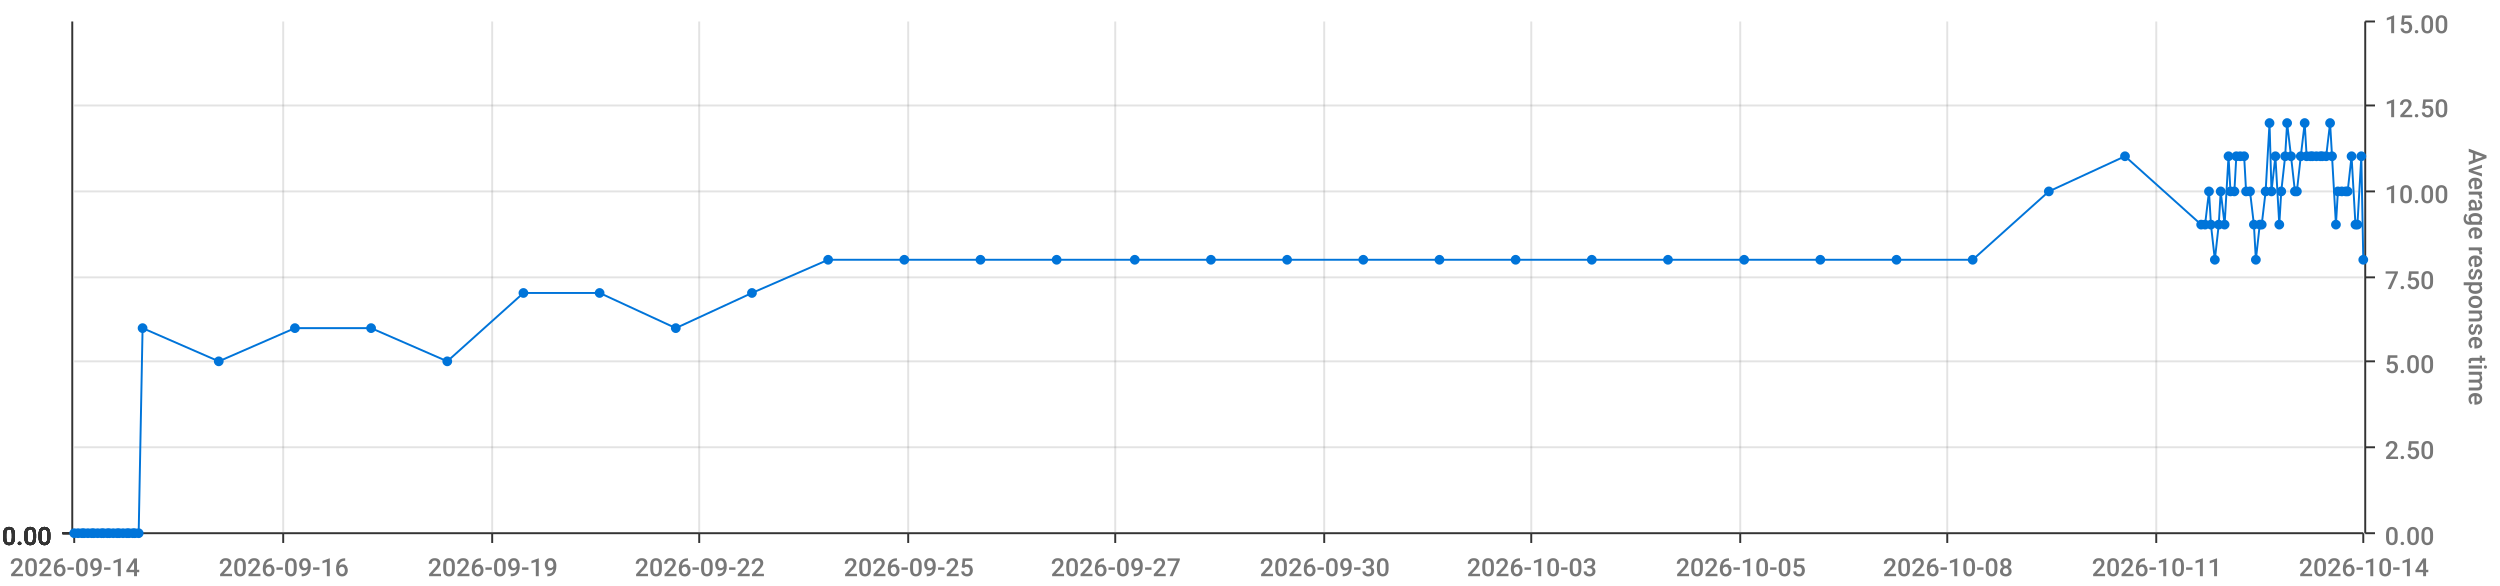
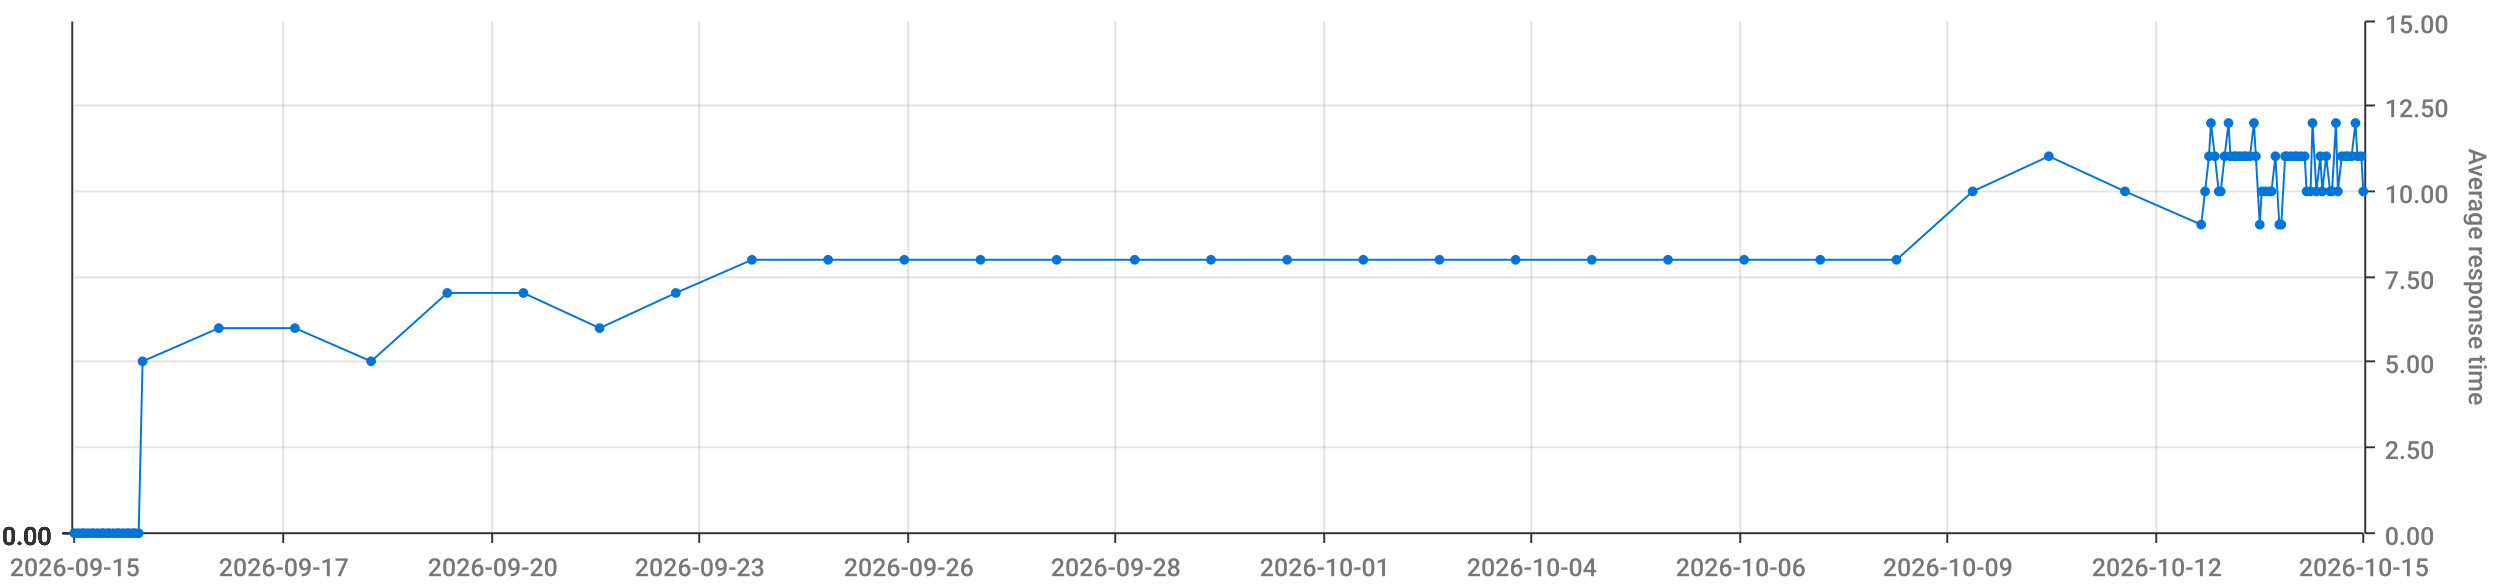
<svg xmlns="http://www.w3.org/2000/svg" viewBox="0 0 1280 300">
  <path d="M 0 0 L 1280 0 L 1280 300 L 0 300 L 0 0" style="stroke-width:0;stroke:rgba(255,255,255,1.0);fill:rgba(255,255,255,0.0)" />
  <path d="M 38 11 L 1210 11 L 1210 273 L 38 273 L 38 11" style="stroke-width:0;stroke:rgba(255,255,255,1.0);fill:rgba(255,255,255,0.0)" />
  <path d="M 38 273 L 1210 273" style="stroke-width:1;stroke:rgba(51,51,51,1.0);fill:rgba(255,255,255,0.0)" />
  <path d="M 38 273 L 38 278" style="stroke-width:1;stroke:rgba(51,51,51,1.0);fill:rgba(255,255,255,0.0)" />
-   <text x="5" y="295" style="stroke-width:0;stroke:none;fill:rgba(119,119,119,1.0);font-size:12.8px;font-family:'Roboto Medium',sans-serif">2026-09-14</text>
+   <text x="5" y="295" style="stroke-width:0;stroke:none;fill:rgba(119,119,119,1.0);font-size:12.8px;font-family:'Roboto Medium',sans-serif">2026-09-15</text>
  <path d="M 145 273 L 145 278" style="stroke-width:1;stroke:rgba(51,51,51,1.0);fill:rgba(255,255,255,0.0)" />
-   <text x="112" y="295" style="stroke-width:0;stroke:none;fill:rgba(119,119,119,1.0);font-size:12.8px;font-family:'Roboto Medium',sans-serif">2026-09-16</text>
+   <text x="112" y="295" style="stroke-width:0;stroke:none;fill:rgba(119,119,119,1.0);font-size:12.8px;font-family:'Roboto Medium',sans-serif">2026-09-17</text>
  <path d="M 252 273 L 252 278" style="stroke-width:1;stroke:rgba(51,51,51,1.0);fill:rgba(255,255,255,0.0)" />
-   <text x="219" y="295" style="stroke-width:0;stroke:none;fill:rgba(119,119,119,1.0);font-size:12.8px;font-family:'Roboto Medium',sans-serif">2026-09-19</text>
+   <text x="219" y="295" style="stroke-width:0;stroke:none;fill:rgba(119,119,119,1.0);font-size:12.8px;font-family:'Roboto Medium',sans-serif">2026-09-20</text>
  <path d="M 358 273 L 358 278" style="stroke-width:1;stroke:rgba(51,51,51,1.0);fill:rgba(255,255,255,0.0)" />
-   <text x="325" y="295" style="stroke-width:0;stroke:none;fill:rgba(119,119,119,1.0);font-size:12.8px;font-family:'Roboto Medium',sans-serif">2026-09-22</text>
+   <text x="325" y="295" style="stroke-width:0;stroke:none;fill:rgba(119,119,119,1.0);font-size:12.8px;font-family:'Roboto Medium',sans-serif">2026-09-23</text>
  <path d="M 465 273 L 465 278" style="stroke-width:1;stroke:rgba(51,51,51,1.0);fill:rgba(255,255,255,0.0)" />
-   <text x="432" y="295" style="stroke-width:0;stroke:none;fill:rgba(119,119,119,1.0);font-size:12.8px;font-family:'Roboto Medium',sans-serif">2026-09-25</text>
+   <text x="432" y="295" style="stroke-width:0;stroke:none;fill:rgba(119,119,119,1.0);font-size:12.8px;font-family:'Roboto Medium',sans-serif">2026-09-26</text>
  <path d="M 571 273 L 571 278" style="stroke-width:1;stroke:rgba(51,51,51,1.0);fill:rgba(255,255,255,0.0)" />
-   <text x="538" y="295" style="stroke-width:0;stroke:none;fill:rgba(119,119,119,1.0);font-size:12.8px;font-family:'Roboto Medium',sans-serif">2026-09-27</text>
+   <text x="538" y="295" style="stroke-width:0;stroke:none;fill:rgba(119,119,119,1.0);font-size:12.8px;font-family:'Roboto Medium',sans-serif">2026-09-28</text>
  <path d="M 678 273 L 678 278" style="stroke-width:1;stroke:rgba(51,51,51,1.0);fill:rgba(255,255,255,0.0)" />
-   <text x="645" y="295" style="stroke-width:0;stroke:none;fill:rgba(119,119,119,1.0);font-size:12.8px;font-family:'Roboto Medium',sans-serif">2026-09-30</text>
+   <text x="645" y="295" style="stroke-width:0;stroke:none;fill:rgba(119,119,119,1.0);font-size:12.8px;font-family:'Roboto Medium',sans-serif">2026-10-01</text>
  <path d="M 784 273 L 784 278" style="stroke-width:1;stroke:rgba(51,51,51,1.0);fill:rgba(255,255,255,0.0)" />
-   <text x="751" y="295" style="stroke-width:0;stroke:none;fill:rgba(119,119,119,1.0);font-size:12.8px;font-family:'Roboto Medium',sans-serif">2026-10-03</text>
+   <text x="751" y="295" style="stroke-width:0;stroke:none;fill:rgba(119,119,119,1.0);font-size:12.8px;font-family:'Roboto Medium',sans-serif">2026-10-04</text>
  <path d="M 891 273 L 891 278" style="stroke-width:1;stroke:rgba(51,51,51,1.0);fill:rgba(255,255,255,0.0)" />
-   <text x="858" y="295" style="stroke-width:0;stroke:none;fill:rgba(119,119,119,1.0);font-size:12.8px;font-family:'Roboto Medium',sans-serif">2026-10-05</text>
+   <text x="858" y="295" style="stroke-width:0;stroke:none;fill:rgba(119,119,119,1.0);font-size:12.8px;font-family:'Roboto Medium',sans-serif">2026-10-06</text>
  <path d="M 997 273 L 997 278" style="stroke-width:1;stroke:rgba(51,51,51,1.0);fill:rgba(255,255,255,0.0)" />
-   <text x="964" y="295" style="stroke-width:0;stroke:none;fill:rgba(119,119,119,1.0);font-size:12.8px;font-family:'Roboto Medium',sans-serif">2026-10-08</text>
+   <text x="964" y="295" style="stroke-width:0;stroke:none;fill:rgba(119,119,119,1.0);font-size:12.8px;font-family:'Roboto Medium',sans-serif">2026-10-09</text>
  <path d="M 1104 273 L 1104 278" style="stroke-width:1;stroke:rgba(51,51,51,1.0);fill:rgba(255,255,255,0.0)" />
-   <text x="1071" y="295" style="stroke-width:0;stroke:none;fill:rgba(119,119,119,1.0);font-size:12.8px;font-family:'Roboto Medium',sans-serif">2026-10-11</text>
+   <text x="1071" y="295" style="stroke-width:0;stroke:none;fill:rgba(119,119,119,1.0);font-size:12.8px;font-family:'Roboto Medium',sans-serif">2026-10-12</text>
  <path d="M 1210 273 L 1210 278" style="stroke-width:1;stroke:rgba(51,51,51,1.0);fill:rgba(255,255,255,0.0)" />
-   <text x="1177" y="295" style="stroke-width:0;stroke:none;fill:rgba(119,119,119,1.0);font-size:12.8px;font-family:'Roboto Medium',sans-serif">2026-10-14</text>
+   <text x="1177" y="295" style="stroke-width:0;stroke:none;fill:rgba(119,119,119,1.0);font-size:12.8px;font-family:'Roboto Medium',sans-serif">2026-10-15</text>
  <path d="M 145 273 L 145 11" style="stroke-width:1;stroke:rgba(119,119,119,0.2);fill:none" />
  <path d="M 252 273 L 252 11" style="stroke-width:1;stroke:rgba(119,119,119,0.2);fill:none" />
  <path d="M 358 273 L 358 11" style="stroke-width:1;stroke:rgba(119,119,119,0.2);fill:none" />
  <path d="M 465 273 L 465 11" style="stroke-width:1;stroke:rgba(119,119,119,0.2);fill:none" />
  <path d="M 571 273 L 571 11" style="stroke-width:1;stroke:rgba(119,119,119,0.2);fill:none" />
  <path d="M 678 273 L 678 11" style="stroke-width:1;stroke:rgba(119,119,119,0.2);fill:none" />
  <path d="M 784 273 L 784 11" style="stroke-width:1;stroke:rgba(119,119,119,0.2);fill:none" />
  <path d="M 891 273 L 891 11" style="stroke-width:1;stroke:rgba(119,119,119,0.2);fill:none" />
  <path d="M 997 273 L 997 11" style="stroke-width:1;stroke:rgba(119,119,119,0.2);fill:none" />
  <path d="M 1104 273 L 1104 11" style="stroke-width:1;stroke:rgba(119,119,119,0.2);fill:none" />
  <path d="M 1211 273 L 1211 11" style="stroke-width:1;stroke:rgba(51,51,51,1.0);fill:rgba(255,255,255,0.0)" />
  <path d="M 1211 273 L 1216 273" style="stroke-width:1;stroke:rgba(51,51,51,1.0);fill:rgba(255,255,255,0.0)" />
  <text x="1221" y="279" style="stroke-width:0;stroke:none;fill:rgba(119,119,119,1.0);font-size:12.8px;font-family:'Roboto Medium',sans-serif">0.00</text>
  <path d="M 1211 229 L 1216 229" style="stroke-width:1;stroke:rgba(51,51,51,1.0);fill:rgba(255,255,255,0.0)" />
  <text x="1221" y="235" style="stroke-width:0;stroke:none;fill:rgba(119,119,119,1.0);font-size:12.8px;font-family:'Roboto Medium',sans-serif">2.50</text>
  <path d="M 1211 185 L 1216 185" style="stroke-width:1;stroke:rgba(51,51,51,1.0);fill:rgba(255,255,255,0.0)" />
  <text x="1221" y="191" style="stroke-width:0;stroke:none;fill:rgba(119,119,119,1.0);font-size:12.8px;font-family:'Roboto Medium',sans-serif">5.00</text>
  <path d="M 1211 142 L 1216 142" style="stroke-width:1;stroke:rgba(51,51,51,1.0);fill:rgba(255,255,255,0.0)" />
  <text x="1221" y="148" style="stroke-width:0;stroke:none;fill:rgba(119,119,119,1.0);font-size:12.8px;font-family:'Roboto Medium',sans-serif">7.50</text>
  <path d="M 1211 98 L 1216 98" style="stroke-width:1;stroke:rgba(51,51,51,1.0);fill:rgba(255,255,255,0.0)" />
  <text x="1221" y="104" style="stroke-width:0;stroke:none;fill:rgba(119,119,119,1.0);font-size:12.8px;font-family:'Roboto Medium',sans-serif">10.00</text>
  <path d="M 1211 54 L 1216 54" style="stroke-width:1;stroke:rgba(51,51,51,1.0);fill:rgba(255,255,255,0.0)" />
  <text x="1221" y="60" style="stroke-width:0;stroke:none;fill:rgba(119,119,119,1.0);font-size:12.8px;font-family:'Roboto Medium',sans-serif">12.50</text>
  <path d="M 1211 11 L 1216 11" style="stroke-width:1;stroke:rgba(51,51,51,1.0);fill:rgba(255,255,255,0.0)" />
  <text x="1221" y="17" style="stroke-width:0;stroke:none;fill:rgba(119,119,119,1.0);font-size:12.8px;font-family:'Roboto Medium',sans-serif">15.00</text>
  <text x="1264" y="76" style="stroke-width:0;stroke:none;fill:rgba(119,119,119,1.0);font-size:12.8px;font-family:'Roboto Medium',sans-serif" transform="rotate(90.00,1264,76)">Average response time</text>
  <path d="M 38 273 L 1210 273" style="stroke-width:0;stroke:rgba(255,255,255,0.0);fill:none" />
  <path d="M 38 229 L 1210 229" style="stroke-width:1;stroke:rgba(119,119,119,0.2);fill:none" />
  <path d="M 38 185 L 1210 185" style="stroke-width:1;stroke:rgba(119,119,119,0.2);fill:none" />
  <path d="M 38 142 L 1210 142" style="stroke-width:1;stroke:rgba(119,119,119,0.2);fill:none" />
  <path d="M 38 98 L 1210 98" style="stroke-width:1;stroke:rgba(119,119,119,0.2);fill:none" />
  <path d="M 38 54 L 1210 54" style="stroke-width:1;stroke:rgba(119,119,119,0.2);fill:none" />
  <path d="M 37 273 L 37 11" style="stroke-width:1;stroke:rgba(51,51,51,1.0);fill:rgba(255,255,255,0.0)" />
  <path d="M 37 273 L 32 273" style="stroke-width:1;stroke:rgba(51,51,51,1.0);fill:rgba(255,255,255,0.0)" />
  <text x="1" y="279" style="stroke-width:0;stroke:none;fill:rgba(51,51,51,1.0);font-size:12.8px;font-family:'Roboto Medium',sans-serif">0.00</text>
  <path d="M 37 273 L 32 273" style="stroke-width:1;stroke:rgba(51,51,51,1.0);fill:rgba(255,255,255,0.0)" />
  <text x="1" y="279" style="stroke-width:0;stroke:none;fill:rgba(51,51,51,1.0);font-size:12.8px;font-family:'Roboto Medium',sans-serif">0.00</text>
  <path d="M 37 273 L 32 273" style="stroke-width:1;stroke:rgba(51,51,51,1.0);fill:rgba(255,255,255,0.0)" />
  <text x="1" y="279" style="stroke-width:0;stroke:none;fill:rgba(51,51,51,1.0);font-size:12.8px;font-family:'Roboto Medium',sans-serif">0.00</text>
  <path d="M 37 273 L 32 273" style="stroke-width:1;stroke:rgba(51,51,51,1.0);fill:rgba(255,255,255,0.0)" />
  <text x="1" y="279" style="stroke-width:0;stroke:none;fill:rgba(51,51,51,1.0);font-size:12.8px;font-family:'Roboto Medium',sans-serif">0.00</text>
  <path d="M 37 273 L 32 273" style="stroke-width:1;stroke:rgba(51,51,51,1.0);fill:rgba(255,255,255,0.0)" />
  <text x="1" y="279" style="stroke-width:0;stroke:none;fill:rgba(51,51,51,1.0);font-size:12.8px;font-family:'Roboto Medium',sans-serif">0.00</text>
  <path d="M 37 273 L 32 273" style="stroke-width:1;stroke:rgba(51,51,51,1.0);fill:rgba(255,255,255,0.0)" />
  <text x="1" y="279" style="stroke-width:0;stroke:none;fill:rgba(51,51,51,1.0);font-size:12.8px;font-family:'Roboto Medium',sans-serif">0.00</text>
  <path d="M 37 273 L 32 273" style="stroke-width:1;stroke:rgba(51,51,51,1.0);fill:rgba(255,255,255,0.0)" />
  <text x="1" y="279" style="stroke-width:0;stroke:none;fill:rgba(51,51,51,1.0);font-size:12.8px;font-family:'Roboto Medium',sans-serif">0.00</text>
  <path d="M 38 273 L 1210 273" style="stroke-width:0;stroke:rgba(255,255,255,0.0);fill:none" />
  <path d="M 38 273 L 1210 273" style="stroke-width:0;stroke:rgba(255,255,255,0.0);fill:none" />
  <path d="M 38 273 L 1210 273" style="stroke-width:0;stroke:rgba(255,255,255,0.0);fill:none" />
  <path d="M 38 273 L 1210 273" style="stroke-width:0;stroke:rgba(255,255,255,0.0);fill:none" />
  <path d="M 38 273 L 1210 273" style="stroke-width:0;stroke:rgba(255,255,255,0.0);fill:none" />
  <path d="M 38 273 L 1210 273" style="stroke-width:0;stroke:rgba(255,255,255,0.0);fill:none" />
-   <path d="M 38 273 L 40 273 L 42 273 L 43 273 L 45 273 L 47 273 L 48 273 L 50 273 L 52 273 L 53 273 L 55 273 L 56 273 L 58 273 L 60 273 L 61 273 L 63 273 L 65 273 L 66 273 L 68 273 L 69 273 L 71 273 L 73 168 L 112 185 L 151 168 L 190 168 L 229 185 L 268 150 L 307 150 L 346 168 L 385 150 L 424 133 L 463 133 L 502 133 L 541 133 L 581 133 L 620 133 L 659 133 L 698 133 L 737 133 L 776 133 L 815 133 L 854 133 L 893 133 L 932 133 L 971 133 L 1010 133 L 1049 98 L 1088 80 L 1127 115 L 1129 115 L 1131 98 L 1132 115 L 1134 133 L 1136 115 L 1137 98 L 1139 115 L 1141 80 L 1142 98 L 1144 98 L 1145 80 L 1147 80 L 1149 80 L 1150 98 L 1152 98 L 1154 115 L 1155 133 L 1157 115 L 1158 115 L 1160 98 L 1162 63 L 1163 98 L 1165 80 L 1167 115 L 1168 98 L 1170 80 L 1171 63 L 1173 80 L 1175 98 L 1176 98 L 1178 80 L 1180 63 L 1181 80 L 1183 80 L 1184 80 L 1186 80 L 1188 80 L 1189 80 L 1191 80 L 1193 63 L 1194 80 L 1196 115 L 1197 98 L 1199 98 L 1201 98 L 1202 98 L 1204 80 L 1206 115 L 1207 115 L 1209 80 L 1210 133" style="stroke-width:1;stroke:rgba(0,116,217,1.0);fill:rgba(255,255,255,0.0)" />
+   <path d="M 38 273 L 40 273 L 42 273 L 43 273 L 45 273 L 47 273 L 48 273 L 50 273 L 52 273 L 53 273 L 55 273 L 56 273 L 58 273 L 60 273 L 61 273 L 63 273 L 65 273 L 66 273 L 68 273 L 69 273 L 71 273 L 73 185 L 112 168 L 151 168 L 190 185 L 229 150 L 268 150 L 307 168 L 346 150 L 385 133 L 424 133 L 463 133 L 502 133 L 541 133 L 581 133 L 620 133 L 659 133 L 698 133 L 737 133 L 776 133 L 815 133 L 854 133 L 893 133 L 932 133 L 971 133 L 1010 98 L 1049 80 L 1088 98 L 1127 115 L 1129 98 L 1131 80 L 1132 63 L 1134 80 L 1136 98 L 1137 98 L 1139 80 L 1141 63 L 1142 80 L 1144 80 L 1145 80 L 1147 80 L 1149 80 L 1150 80 L 1152 80 L 1154 63 L 1155 80 L 1157 115 L 1158 98 L 1160 98 L 1162 98 L 1163 98 L 1165 80 L 1167 115 L 1168 115 L 1170 80 L 1171 80 L 1173 80 L 1175 80 L 1176 80 L 1178 80 L 1180 80 L 1181 98 L 1183 98 L 1184 63 L 1186 98 L 1188 80 L 1189 98 L 1191 80 L 1193 98 L 1194 98 L 1196 63 L 1197 98 L 1199 80 L 1201 80 L 1202 80 L 1204 80 L 1206 63 L 1207 80 L 1209 80 L 1210 98" style="stroke-width:1;stroke:rgba(0,116,217,1.0);fill:rgba(255,255,255,0.0)" />
  <circle cx="38" cy="273" r="2" style="stroke-width:1;stroke:rgba(0,116,217,1.0);fill:rgba(0,116,217,1.0)" />
  <path d="" style="stroke-width:1;stroke:rgba(0,116,217,1.0);fill:rgba(0,116,217,1.0)" />
  <circle cx="40" cy="273" r="2" style="stroke-width:1;stroke:rgba(0,116,217,1.0);fill:rgba(0,116,217,1.0)" />
  <path d="" style="stroke-width:1;stroke:rgba(0,116,217,1.0);fill:rgba(0,116,217,1.0)" />
  <circle cx="42" cy="273" r="2" style="stroke-width:1;stroke:rgba(0,116,217,1.0);fill:rgba(0,116,217,1.0)" />
  <path d="" style="stroke-width:1;stroke:rgba(0,116,217,1.0);fill:rgba(0,116,217,1.0)" />
  <circle cx="43" cy="273" r="2" style="stroke-width:1;stroke:rgba(0,116,217,1.0);fill:rgba(0,116,217,1.0)" />
  <path d="" style="stroke-width:1;stroke:rgba(0,116,217,1.0);fill:rgba(0,116,217,1.0)" />
  <circle cx="45" cy="273" r="2" style="stroke-width:1;stroke:rgba(0,116,217,1.0);fill:rgba(0,116,217,1.0)" />
  <path d="" style="stroke-width:1;stroke:rgba(0,116,217,1.0);fill:rgba(0,116,217,1.0)" />
  <circle cx="47" cy="273" r="2" style="stroke-width:1;stroke:rgba(0,116,217,1.0);fill:rgba(0,116,217,1.0)" />
  <path d="" style="stroke-width:1;stroke:rgba(0,116,217,1.0);fill:rgba(0,116,217,1.0)" />
  <circle cx="48" cy="273" r="2" style="stroke-width:1;stroke:rgba(0,116,217,1.0);fill:rgba(0,116,217,1.0)" />
  <path d="" style="stroke-width:1;stroke:rgba(0,116,217,1.0);fill:rgba(0,116,217,1.0)" />
  <circle cx="50" cy="273" r="2" style="stroke-width:1;stroke:rgba(0,116,217,1.0);fill:rgba(0,116,217,1.0)" />
  <path d="" style="stroke-width:1;stroke:rgba(0,116,217,1.0);fill:rgba(0,116,217,1.0)" />
  <circle cx="52" cy="273" r="2" style="stroke-width:1;stroke:rgba(0,116,217,1.0);fill:rgba(0,116,217,1.0)" />
  <path d="" style="stroke-width:1;stroke:rgba(0,116,217,1.0);fill:rgba(0,116,217,1.0)" />
  <circle cx="53" cy="273" r="2" style="stroke-width:1;stroke:rgba(0,116,217,1.0);fill:rgba(0,116,217,1.0)" />
  <path d="" style="stroke-width:1;stroke:rgba(0,116,217,1.0);fill:rgba(0,116,217,1.0)" />
  <circle cx="55" cy="273" r="2" style="stroke-width:1;stroke:rgba(0,116,217,1.0);fill:rgba(0,116,217,1.0)" />
  <path d="" style="stroke-width:1;stroke:rgba(0,116,217,1.0);fill:rgba(0,116,217,1.0)" />
  <circle cx="56" cy="273" r="2" style="stroke-width:1;stroke:rgba(0,116,217,1.0);fill:rgba(0,116,217,1.0)" />
  <path d="" style="stroke-width:1;stroke:rgba(0,116,217,1.0);fill:rgba(0,116,217,1.0)" />
  <circle cx="58" cy="273" r="2" style="stroke-width:1;stroke:rgba(0,116,217,1.0);fill:rgba(0,116,217,1.0)" />
  <path d="" style="stroke-width:1;stroke:rgba(0,116,217,1.0);fill:rgba(0,116,217,1.0)" />
  <circle cx="60" cy="273" r="2" style="stroke-width:1;stroke:rgba(0,116,217,1.0);fill:rgba(0,116,217,1.0)" />
  <path d="" style="stroke-width:1;stroke:rgba(0,116,217,1.0);fill:rgba(0,116,217,1.0)" />
  <circle cx="61" cy="273" r="2" style="stroke-width:1;stroke:rgba(0,116,217,1.0);fill:rgba(0,116,217,1.0)" />
  <path d="" style="stroke-width:1;stroke:rgba(0,116,217,1.0);fill:rgba(0,116,217,1.0)" />
  <circle cx="63" cy="273" r="2" style="stroke-width:1;stroke:rgba(0,116,217,1.0);fill:rgba(0,116,217,1.0)" />
  <path d="" style="stroke-width:1;stroke:rgba(0,116,217,1.0);fill:rgba(0,116,217,1.0)" />
  <circle cx="65" cy="273" r="2" style="stroke-width:1;stroke:rgba(0,116,217,1.0);fill:rgba(0,116,217,1.0)" />
  <path d="" style="stroke-width:1;stroke:rgba(0,116,217,1.0);fill:rgba(0,116,217,1.0)" />
  <circle cx="66" cy="273" r="2" style="stroke-width:1;stroke:rgba(0,116,217,1.0);fill:rgba(0,116,217,1.0)" />
  <path d="" style="stroke-width:1;stroke:rgba(0,116,217,1.0);fill:rgba(0,116,217,1.0)" />
  <circle cx="68" cy="273" r="2" style="stroke-width:1;stroke:rgba(0,116,217,1.0);fill:rgba(0,116,217,1.0)" />
  <path d="" style="stroke-width:1;stroke:rgba(0,116,217,1.0);fill:rgba(0,116,217,1.0)" />
  <circle cx="69" cy="273" r="2" style="stroke-width:1;stroke:rgba(0,116,217,1.0);fill:rgba(0,116,217,1.0)" />
  <path d="" style="stroke-width:1;stroke:rgba(0,116,217,1.0);fill:rgba(0,116,217,1.0)" />
  <circle cx="71" cy="273" r="2" style="stroke-width:1;stroke:rgba(0,116,217,1.0);fill:rgba(0,116,217,1.0)" />
  <path d="" style="stroke-width:1;stroke:rgba(0,116,217,1.0);fill:rgba(0,116,217,1.0)" />
-   <circle cx="73" cy="168" r="2" style="stroke-width:1;stroke:rgba(0,116,217,1.0);fill:rgba(0,116,217,1.0)" />
-   <path d="" style="stroke-width:1;stroke:rgba(0,116,217,1.0);fill:rgba(0,116,217,1.0)" />
-   <circle cx="112" cy="185" r="2" style="stroke-width:1;stroke:rgba(0,116,217,1.0);fill:rgba(0,116,217,1.0)" />
+   <circle cx="73" cy="185" r="2" style="stroke-width:1;stroke:rgba(0,116,217,1.0);fill:rgba(0,116,217,1.0)" />
+   <path d="" style="stroke-width:1;stroke:rgba(0,116,217,1.0);fill:rgba(0,116,217,1.0)" />
+   <circle cx="112" cy="168" r="2" style="stroke-width:1;stroke:rgba(0,116,217,1.0);fill:rgba(0,116,217,1.0)" />
  <path d="" style="stroke-width:1;stroke:rgba(0,116,217,1.0);fill:rgba(0,116,217,1.0)" />
  <circle cx="151" cy="168" r="2" style="stroke-width:1;stroke:rgba(0,116,217,1.0);fill:rgba(0,116,217,1.0)" />
  <path d="" style="stroke-width:1;stroke:rgba(0,116,217,1.0);fill:rgba(0,116,217,1.0)" />
-   <circle cx="190" cy="168" r="2" style="stroke-width:1;stroke:rgba(0,116,217,1.0);fill:rgba(0,116,217,1.0)" />
-   <path d="" style="stroke-width:1;stroke:rgba(0,116,217,1.0);fill:rgba(0,116,217,1.0)" />
-   <circle cx="229" cy="185" r="2" style="stroke-width:1;stroke:rgba(0,116,217,1.0);fill:rgba(0,116,217,1.0)" />
+   <circle cx="190" cy="185" r="2" style="stroke-width:1;stroke:rgba(0,116,217,1.0);fill:rgba(0,116,217,1.0)" />
+   <path d="" style="stroke-width:1;stroke:rgba(0,116,217,1.0);fill:rgba(0,116,217,1.0)" />
+   <circle cx="229" cy="150" r="2" style="stroke-width:1;stroke:rgba(0,116,217,1.0);fill:rgba(0,116,217,1.0)" />
  <path d="" style="stroke-width:1;stroke:rgba(0,116,217,1.0);fill:rgba(0,116,217,1.0)" />
  <circle cx="268" cy="150" r="2" style="stroke-width:1;stroke:rgba(0,116,217,1.0);fill:rgba(0,116,217,1.0)" />
  <path d="" style="stroke-width:1;stroke:rgba(0,116,217,1.0);fill:rgba(0,116,217,1.0)" />
-   <circle cx="307" cy="150" r="2" style="stroke-width:1;stroke:rgba(0,116,217,1.0);fill:rgba(0,116,217,1.0)" />
-   <path d="" style="stroke-width:1;stroke:rgba(0,116,217,1.0);fill:rgba(0,116,217,1.0)" />
-   <circle cx="346" cy="168" r="2" style="stroke-width:1;stroke:rgba(0,116,217,1.0);fill:rgba(0,116,217,1.0)" />
-   <path d="" style="stroke-width:1;stroke:rgba(0,116,217,1.0);fill:rgba(0,116,217,1.0)" />
-   <circle cx="385" cy="150" r="2" style="stroke-width:1;stroke:rgba(0,116,217,1.0);fill:rgba(0,116,217,1.0)" />
+   <circle cx="307" cy="168" r="2" style="stroke-width:1;stroke:rgba(0,116,217,1.0);fill:rgba(0,116,217,1.0)" />
+   <path d="" style="stroke-width:1;stroke:rgba(0,116,217,1.0);fill:rgba(0,116,217,1.0)" />
+   <circle cx="346" cy="150" r="2" style="stroke-width:1;stroke:rgba(0,116,217,1.0);fill:rgba(0,116,217,1.0)" />
+   <path d="" style="stroke-width:1;stroke:rgba(0,116,217,1.0);fill:rgba(0,116,217,1.0)" />
+   <circle cx="385" cy="133" r="2" style="stroke-width:1;stroke:rgba(0,116,217,1.0);fill:rgba(0,116,217,1.0)" />
  <path d="" style="stroke-width:1;stroke:rgba(0,116,217,1.0);fill:rgba(0,116,217,1.0)" />
  <circle cx="424" cy="133" r="2" style="stroke-width:1;stroke:rgba(0,116,217,1.0);fill:rgba(0,116,217,1.0)" />
  <path d="" style="stroke-width:1;stroke:rgba(0,116,217,1.0);fill:rgba(0,116,217,1.0)" />
  <circle cx="463" cy="133" r="2" style="stroke-width:1;stroke:rgba(0,116,217,1.0);fill:rgba(0,116,217,1.0)" />
  <path d="" style="stroke-width:1;stroke:rgba(0,116,217,1.0);fill:rgba(0,116,217,1.0)" />
  <circle cx="502" cy="133" r="2" style="stroke-width:1;stroke:rgba(0,116,217,1.0);fill:rgba(0,116,217,1.0)" />
  <path d="" style="stroke-width:1;stroke:rgba(0,116,217,1.0);fill:rgba(0,116,217,1.0)" />
  <circle cx="541" cy="133" r="2" style="stroke-width:1;stroke:rgba(0,116,217,1.0);fill:rgba(0,116,217,1.0)" />
  <path d="" style="stroke-width:1;stroke:rgba(0,116,217,1.0);fill:rgba(0,116,217,1.0)" />
  <circle cx="581" cy="133" r="2" style="stroke-width:1;stroke:rgba(0,116,217,1.0);fill:rgba(0,116,217,1.0)" />
  <path d="" style="stroke-width:1;stroke:rgba(0,116,217,1.0);fill:rgba(0,116,217,1.0)" />
  <circle cx="620" cy="133" r="2" style="stroke-width:1;stroke:rgba(0,116,217,1.0);fill:rgba(0,116,217,1.0)" />
  <path d="" style="stroke-width:1;stroke:rgba(0,116,217,1.0);fill:rgba(0,116,217,1.0)" />
  <circle cx="659" cy="133" r="2" style="stroke-width:1;stroke:rgba(0,116,217,1.0);fill:rgba(0,116,217,1.0)" />
  <path d="" style="stroke-width:1;stroke:rgba(0,116,217,1.0);fill:rgba(0,116,217,1.0)" />
  <circle cx="698" cy="133" r="2" style="stroke-width:1;stroke:rgba(0,116,217,1.0);fill:rgba(0,116,217,1.0)" />
  <path d="" style="stroke-width:1;stroke:rgba(0,116,217,1.0);fill:rgba(0,116,217,1.0)" />
  <circle cx="737" cy="133" r="2" style="stroke-width:1;stroke:rgba(0,116,217,1.0);fill:rgba(0,116,217,1.0)" />
  <path d="" style="stroke-width:1;stroke:rgba(0,116,217,1.0);fill:rgba(0,116,217,1.0)" />
  <circle cx="776" cy="133" r="2" style="stroke-width:1;stroke:rgba(0,116,217,1.0);fill:rgba(0,116,217,1.0)" />
  <path d="" style="stroke-width:1;stroke:rgba(0,116,217,1.0);fill:rgba(0,116,217,1.0)" />
  <circle cx="815" cy="133" r="2" style="stroke-width:1;stroke:rgba(0,116,217,1.0);fill:rgba(0,116,217,1.0)" />
  <path d="" style="stroke-width:1;stroke:rgba(0,116,217,1.0);fill:rgba(0,116,217,1.0)" />
  <circle cx="854" cy="133" r="2" style="stroke-width:1;stroke:rgba(0,116,217,1.0);fill:rgba(0,116,217,1.0)" />
  <path d="" style="stroke-width:1;stroke:rgba(0,116,217,1.0);fill:rgba(0,116,217,1.0)" />
  <circle cx="893" cy="133" r="2" style="stroke-width:1;stroke:rgba(0,116,217,1.0);fill:rgba(0,116,217,1.0)" />
  <path d="" style="stroke-width:1;stroke:rgba(0,116,217,1.0);fill:rgba(0,116,217,1.0)" />
  <circle cx="932" cy="133" r="2" style="stroke-width:1;stroke:rgba(0,116,217,1.0);fill:rgba(0,116,217,1.0)" />
  <path d="" style="stroke-width:1;stroke:rgba(0,116,217,1.0);fill:rgba(0,116,217,1.0)" />
  <circle cx="971" cy="133" r="2" style="stroke-width:1;stroke:rgba(0,116,217,1.0);fill:rgba(0,116,217,1.0)" />
  <path d="" style="stroke-width:1;stroke:rgba(0,116,217,1.0);fill:rgba(0,116,217,1.0)" />
-   <circle cx="1010" cy="133" r="2" style="stroke-width:1;stroke:rgba(0,116,217,1.0);fill:rgba(0,116,217,1.0)" />
-   <path d="" style="stroke-width:1;stroke:rgba(0,116,217,1.0);fill:rgba(0,116,217,1.0)" />
-   <circle cx="1049" cy="98" r="2" style="stroke-width:1;stroke:rgba(0,116,217,1.0);fill:rgba(0,116,217,1.0)" />
-   <path d="" style="stroke-width:1;stroke:rgba(0,116,217,1.0);fill:rgba(0,116,217,1.0)" />
-   <circle cx="1088" cy="80" r="2" style="stroke-width:1;stroke:rgba(0,116,217,1.0);fill:rgba(0,116,217,1.0)" />
+   <circle cx="1010" cy="98" r="2" style="stroke-width:1;stroke:rgba(0,116,217,1.0);fill:rgba(0,116,217,1.0)" />
+   <path d="" style="stroke-width:1;stroke:rgba(0,116,217,1.0);fill:rgba(0,116,217,1.0)" />
+   <circle cx="1049" cy="80" r="2" style="stroke-width:1;stroke:rgba(0,116,217,1.0);fill:rgba(0,116,217,1.0)" />
+   <path d="" style="stroke-width:1;stroke:rgba(0,116,217,1.0);fill:rgba(0,116,217,1.0)" />
+   <circle cx="1088" cy="98" r="2" style="stroke-width:1;stroke:rgba(0,116,217,1.0);fill:rgba(0,116,217,1.0)" />
  <path d="" style="stroke-width:1;stroke:rgba(0,116,217,1.0);fill:rgba(0,116,217,1.0)" />
  <circle cx="1127" cy="115" r="2" style="stroke-width:1;stroke:rgba(0,116,217,1.0);fill:rgba(0,116,217,1.0)" />
  <path d="" style="stroke-width:1;stroke:rgba(0,116,217,1.0);fill:rgba(0,116,217,1.0)" />
-   <circle cx="1129" cy="115" r="2" style="stroke-width:1;stroke:rgba(0,116,217,1.0);fill:rgba(0,116,217,1.0)" />
-   <path d="" style="stroke-width:1;stroke:rgba(0,116,217,1.0);fill:rgba(0,116,217,1.0)" />
-   <circle cx="1131" cy="98" r="2" style="stroke-width:1;stroke:rgba(0,116,217,1.0);fill:rgba(0,116,217,1.0)" />
-   <path d="" style="stroke-width:1;stroke:rgba(0,116,217,1.0);fill:rgba(0,116,217,1.0)" />
-   <circle cx="1132" cy="115" r="2" style="stroke-width:1;stroke:rgba(0,116,217,1.0);fill:rgba(0,116,217,1.0)" />
-   <path d="" style="stroke-width:1;stroke:rgba(0,116,217,1.0);fill:rgba(0,116,217,1.0)" />
-   <circle cx="1134" cy="133" r="2" style="stroke-width:1;stroke:rgba(0,116,217,1.0);fill:rgba(0,116,217,1.0)" />
-   <path d="" style="stroke-width:1;stroke:rgba(0,116,217,1.0);fill:rgba(0,116,217,1.0)" />
-   <circle cx="1136" cy="115" r="2" style="stroke-width:1;stroke:rgba(0,116,217,1.0);fill:rgba(0,116,217,1.0)" />
+   <circle cx="1129" cy="98" r="2" style="stroke-width:1;stroke:rgba(0,116,217,1.0);fill:rgba(0,116,217,1.0)" />
+   <path d="" style="stroke-width:1;stroke:rgba(0,116,217,1.0);fill:rgba(0,116,217,1.0)" />
+   <circle cx="1131" cy="80" r="2" style="stroke-width:1;stroke:rgba(0,116,217,1.0);fill:rgba(0,116,217,1.0)" />
+   <path d="" style="stroke-width:1;stroke:rgba(0,116,217,1.0);fill:rgba(0,116,217,1.0)" />
+   <circle cx="1132" cy="63" r="2" style="stroke-width:1;stroke:rgba(0,116,217,1.0);fill:rgba(0,116,217,1.0)" />
+   <path d="" style="stroke-width:1;stroke:rgba(0,116,217,1.0);fill:rgba(0,116,217,1.0)" />
+   <circle cx="1134" cy="80" r="2" style="stroke-width:1;stroke:rgba(0,116,217,1.0);fill:rgba(0,116,217,1.0)" />
+   <path d="" style="stroke-width:1;stroke:rgba(0,116,217,1.0);fill:rgba(0,116,217,1.0)" />
+   <circle cx="1136" cy="98" r="2" style="stroke-width:1;stroke:rgba(0,116,217,1.0);fill:rgba(0,116,217,1.0)" />
  <path d="" style="stroke-width:1;stroke:rgba(0,116,217,1.0);fill:rgba(0,116,217,1.0)" />
  <circle cx="1137" cy="98" r="2" style="stroke-width:1;stroke:rgba(0,116,217,1.0);fill:rgba(0,116,217,1.0)" />
  <path d="" style="stroke-width:1;stroke:rgba(0,116,217,1.0);fill:rgba(0,116,217,1.0)" />
-   <circle cx="1139" cy="115" r="2" style="stroke-width:1;stroke:rgba(0,116,217,1.0);fill:rgba(0,116,217,1.0)" />
-   <path d="" style="stroke-width:1;stroke:rgba(0,116,217,1.0);fill:rgba(0,116,217,1.0)" />
-   <circle cx="1141" cy="80" r="2" style="stroke-width:1;stroke:rgba(0,116,217,1.0);fill:rgba(0,116,217,1.0)" />
-   <path d="" style="stroke-width:1;stroke:rgba(0,116,217,1.0);fill:rgba(0,116,217,1.0)" />
-   <circle cx="1142" cy="98" r="2" style="stroke-width:1;stroke:rgba(0,116,217,1.0);fill:rgba(0,116,217,1.0)" />
-   <path d="" style="stroke-width:1;stroke:rgba(0,116,217,1.0);fill:rgba(0,116,217,1.0)" />
-   <circle cx="1144" cy="98" r="2" style="stroke-width:1;stroke:rgba(0,116,217,1.0);fill:rgba(0,116,217,1.0)" />
+   <circle cx="1139" cy="80" r="2" style="stroke-width:1;stroke:rgba(0,116,217,1.0);fill:rgba(0,116,217,1.0)" />
+   <path d="" style="stroke-width:1;stroke:rgba(0,116,217,1.0);fill:rgba(0,116,217,1.0)" />
+   <circle cx="1141" cy="63" r="2" style="stroke-width:1;stroke:rgba(0,116,217,1.0);fill:rgba(0,116,217,1.0)" />
+   <path d="" style="stroke-width:1;stroke:rgba(0,116,217,1.0);fill:rgba(0,116,217,1.0)" />
+   <circle cx="1142" cy="80" r="2" style="stroke-width:1;stroke:rgba(0,116,217,1.0);fill:rgba(0,116,217,1.0)" />
+   <path d="" style="stroke-width:1;stroke:rgba(0,116,217,1.0);fill:rgba(0,116,217,1.0)" />
+   <circle cx="1144" cy="80" r="2" style="stroke-width:1;stroke:rgba(0,116,217,1.0);fill:rgba(0,116,217,1.0)" />
  <path d="" style="stroke-width:1;stroke:rgba(0,116,217,1.0);fill:rgba(0,116,217,1.0)" />
  <circle cx="1145" cy="80" r="2" style="stroke-width:1;stroke:rgba(0,116,217,1.0);fill:rgba(0,116,217,1.0)" />
  <path d="" style="stroke-width:1;stroke:rgba(0,116,217,1.0);fill:rgba(0,116,217,1.0)" />
  <circle cx="1147" cy="80" r="2" style="stroke-width:1;stroke:rgba(0,116,217,1.0);fill:rgba(0,116,217,1.0)" />
  <path d="" style="stroke-width:1;stroke:rgba(0,116,217,1.0);fill:rgba(0,116,217,1.0)" />
  <circle cx="1149" cy="80" r="2" style="stroke-width:1;stroke:rgba(0,116,217,1.0);fill:rgba(0,116,217,1.0)" />
  <path d="" style="stroke-width:1;stroke:rgba(0,116,217,1.0);fill:rgba(0,116,217,1.0)" />
-   <circle cx="1150" cy="98" r="2" style="stroke-width:1;stroke:rgba(0,116,217,1.0);fill:rgba(0,116,217,1.0)" />
-   <path d="" style="stroke-width:1;stroke:rgba(0,116,217,1.0);fill:rgba(0,116,217,1.0)" />
-   <circle cx="1152" cy="98" r="2" style="stroke-width:1;stroke:rgba(0,116,217,1.0);fill:rgba(0,116,217,1.0)" />
-   <path d="" style="stroke-width:1;stroke:rgba(0,116,217,1.0);fill:rgba(0,116,217,1.0)" />
-   <circle cx="1154" cy="115" r="2" style="stroke-width:1;stroke:rgba(0,116,217,1.0);fill:rgba(0,116,217,1.0)" />
-   <path d="" style="stroke-width:1;stroke:rgba(0,116,217,1.0);fill:rgba(0,116,217,1.0)" />
-   <circle cx="1155" cy="133" r="2" style="stroke-width:1;stroke:rgba(0,116,217,1.0);fill:rgba(0,116,217,1.0)" />
+   <circle cx="1150" cy="80" r="2" style="stroke-width:1;stroke:rgba(0,116,217,1.0);fill:rgba(0,116,217,1.0)" />
+   <path d="" style="stroke-width:1;stroke:rgba(0,116,217,1.0);fill:rgba(0,116,217,1.0)" />
+   <circle cx="1152" cy="80" r="2" style="stroke-width:1;stroke:rgba(0,116,217,1.0);fill:rgba(0,116,217,1.0)" />
+   <path d="" style="stroke-width:1;stroke:rgba(0,116,217,1.0);fill:rgba(0,116,217,1.0)" />
+   <circle cx="1154" cy="63" r="2" style="stroke-width:1;stroke:rgba(0,116,217,1.0);fill:rgba(0,116,217,1.0)" />
+   <path d="" style="stroke-width:1;stroke:rgba(0,116,217,1.0);fill:rgba(0,116,217,1.0)" />
+   <circle cx="1155" cy="80" r="2" style="stroke-width:1;stroke:rgba(0,116,217,1.0);fill:rgba(0,116,217,1.0)" />
  <path d="" style="stroke-width:1;stroke:rgba(0,116,217,1.0);fill:rgba(0,116,217,1.0)" />
  <circle cx="1157" cy="115" r="2" style="stroke-width:1;stroke:rgba(0,116,217,1.0);fill:rgba(0,116,217,1.0)" />
  <path d="" style="stroke-width:1;stroke:rgba(0,116,217,1.0);fill:rgba(0,116,217,1.0)" />
-   <circle cx="1158" cy="115" r="2" style="stroke-width:1;stroke:rgba(0,116,217,1.0);fill:rgba(0,116,217,1.0)" />
+   <circle cx="1158" cy="98" r="2" style="stroke-width:1;stroke:rgba(0,116,217,1.0);fill:rgba(0,116,217,1.0)" />
  <path d="" style="stroke-width:1;stroke:rgba(0,116,217,1.0);fill:rgba(0,116,217,1.0)" />
  <circle cx="1160" cy="98" r="2" style="stroke-width:1;stroke:rgba(0,116,217,1.0);fill:rgba(0,116,217,1.0)" />
  <path d="" style="stroke-width:1;stroke:rgba(0,116,217,1.0);fill:rgba(0,116,217,1.0)" />
-   <circle cx="1162" cy="63" r="2" style="stroke-width:1;stroke:rgba(0,116,217,1.0);fill:rgba(0,116,217,1.0)" />
+   <circle cx="1162" cy="98" r="2" style="stroke-width:1;stroke:rgba(0,116,217,1.0);fill:rgba(0,116,217,1.0)" />
  <path d="" style="stroke-width:1;stroke:rgba(0,116,217,1.0);fill:rgba(0,116,217,1.0)" />
  <circle cx="1163" cy="98" r="2" style="stroke-width:1;stroke:rgba(0,116,217,1.0);fill:rgba(0,116,217,1.0)" />
  <path d="" style="stroke-width:1;stroke:rgba(0,116,217,1.0);fill:rgba(0,116,217,1.0)" />
  <circle cx="1165" cy="80" r="2" style="stroke-width:1;stroke:rgba(0,116,217,1.0);fill:rgba(0,116,217,1.0)" />
  <path d="" style="stroke-width:1;stroke:rgba(0,116,217,1.0);fill:rgba(0,116,217,1.0)" />
  <circle cx="1167" cy="115" r="2" style="stroke-width:1;stroke:rgba(0,116,217,1.0);fill:rgba(0,116,217,1.0)" />
  <path d="" style="stroke-width:1;stroke:rgba(0,116,217,1.0);fill:rgba(0,116,217,1.0)" />
-   <circle cx="1168" cy="98" r="2" style="stroke-width:1;stroke:rgba(0,116,217,1.0);fill:rgba(0,116,217,1.0)" />
+   <circle cx="1168" cy="115" r="2" style="stroke-width:1;stroke:rgba(0,116,217,1.0);fill:rgba(0,116,217,1.0)" />
  <path d="" style="stroke-width:1;stroke:rgba(0,116,217,1.0);fill:rgba(0,116,217,1.0)" />
  <circle cx="1170" cy="80" r="2" style="stroke-width:1;stroke:rgba(0,116,217,1.0);fill:rgba(0,116,217,1.0)" />
  <path d="" style="stroke-width:1;stroke:rgba(0,116,217,1.0);fill:rgba(0,116,217,1.0)" />
-   <circle cx="1171" cy="63" r="2" style="stroke-width:1;stroke:rgba(0,116,217,1.0);fill:rgba(0,116,217,1.0)" />
+   <circle cx="1171" cy="80" r="2" style="stroke-width:1;stroke:rgba(0,116,217,1.0);fill:rgba(0,116,217,1.0)" />
  <path d="" style="stroke-width:1;stroke:rgba(0,116,217,1.0);fill:rgba(0,116,217,1.0)" />
  <circle cx="1173" cy="80" r="2" style="stroke-width:1;stroke:rgba(0,116,217,1.0);fill:rgba(0,116,217,1.0)" />
  <path d="" style="stroke-width:1;stroke:rgba(0,116,217,1.0);fill:rgba(0,116,217,1.0)" />
-   <circle cx="1175" cy="98" r="2" style="stroke-width:1;stroke:rgba(0,116,217,1.0);fill:rgba(0,116,217,1.0)" />
-   <path d="" style="stroke-width:1;stroke:rgba(0,116,217,1.0);fill:rgba(0,116,217,1.0)" />
-   <circle cx="1176" cy="98" r="2" style="stroke-width:1;stroke:rgba(0,116,217,1.0);fill:rgba(0,116,217,1.0)" />
+   <circle cx="1175" cy="80" r="2" style="stroke-width:1;stroke:rgba(0,116,217,1.0);fill:rgba(0,116,217,1.0)" />
+   <path d="" style="stroke-width:1;stroke:rgba(0,116,217,1.0);fill:rgba(0,116,217,1.0)" />
+   <circle cx="1176" cy="80" r="2" style="stroke-width:1;stroke:rgba(0,116,217,1.0);fill:rgba(0,116,217,1.0)" />
  <path d="" style="stroke-width:1;stroke:rgba(0,116,217,1.0);fill:rgba(0,116,217,1.0)" />
  <circle cx="1178" cy="80" r="2" style="stroke-width:1;stroke:rgba(0,116,217,1.0);fill:rgba(0,116,217,1.0)" />
  <path d="" style="stroke-width:1;stroke:rgba(0,116,217,1.0);fill:rgba(0,116,217,1.0)" />
-   <circle cx="1180" cy="63" r="2" style="stroke-width:1;stroke:rgba(0,116,217,1.0);fill:rgba(0,116,217,1.0)" />
-   <path d="" style="stroke-width:1;stroke:rgba(0,116,217,1.0);fill:rgba(0,116,217,1.0)" />
-   <circle cx="1181" cy="80" r="2" style="stroke-width:1;stroke:rgba(0,116,217,1.0);fill:rgba(0,116,217,1.0)" />
-   <path d="" style="stroke-width:1;stroke:rgba(0,116,217,1.0);fill:rgba(0,116,217,1.0)" />
-   <circle cx="1183" cy="80" r="2" style="stroke-width:1;stroke:rgba(0,116,217,1.0);fill:rgba(0,116,217,1.0)" />
-   <path d="" style="stroke-width:1;stroke:rgba(0,116,217,1.0);fill:rgba(0,116,217,1.0)" />
-   <circle cx="1184" cy="80" r="2" style="stroke-width:1;stroke:rgba(0,116,217,1.0);fill:rgba(0,116,217,1.0)" />
-   <path d="" style="stroke-width:1;stroke:rgba(0,116,217,1.0);fill:rgba(0,116,217,1.0)" />
-   <circle cx="1186" cy="80" r="2" style="stroke-width:1;stroke:rgba(0,116,217,1.0);fill:rgba(0,116,217,1.0)" />
+   <circle cx="1180" cy="80" r="2" style="stroke-width:1;stroke:rgba(0,116,217,1.0);fill:rgba(0,116,217,1.0)" />
+   <path d="" style="stroke-width:1;stroke:rgba(0,116,217,1.0);fill:rgba(0,116,217,1.0)" />
+   <circle cx="1181" cy="98" r="2" style="stroke-width:1;stroke:rgba(0,116,217,1.0);fill:rgba(0,116,217,1.0)" />
+   <path d="" style="stroke-width:1;stroke:rgba(0,116,217,1.0);fill:rgba(0,116,217,1.0)" />
+   <circle cx="1183" cy="98" r="2" style="stroke-width:1;stroke:rgba(0,116,217,1.0);fill:rgba(0,116,217,1.0)" />
+   <path d="" style="stroke-width:1;stroke:rgba(0,116,217,1.0);fill:rgba(0,116,217,1.0)" />
+   <circle cx="1184" cy="63" r="2" style="stroke-width:1;stroke:rgba(0,116,217,1.0);fill:rgba(0,116,217,1.0)" />
+   <path d="" style="stroke-width:1;stroke:rgba(0,116,217,1.0);fill:rgba(0,116,217,1.0)" />
+   <circle cx="1186" cy="98" r="2" style="stroke-width:1;stroke:rgba(0,116,217,1.0);fill:rgba(0,116,217,1.0)" />
  <path d="" style="stroke-width:1;stroke:rgba(0,116,217,1.0);fill:rgba(0,116,217,1.0)" />
  <circle cx="1188" cy="80" r="2" style="stroke-width:1;stroke:rgba(0,116,217,1.0);fill:rgba(0,116,217,1.0)" />
  <path d="" style="stroke-width:1;stroke:rgba(0,116,217,1.0);fill:rgba(0,116,217,1.0)" />
-   <circle cx="1189" cy="80" r="2" style="stroke-width:1;stroke:rgba(0,116,217,1.0);fill:rgba(0,116,217,1.0)" />
+   <circle cx="1189" cy="98" r="2" style="stroke-width:1;stroke:rgba(0,116,217,1.0);fill:rgba(0,116,217,1.0)" />
  <path d="" style="stroke-width:1;stroke:rgba(0,116,217,1.0);fill:rgba(0,116,217,1.0)" />
  <circle cx="1191" cy="80" r="2" style="stroke-width:1;stroke:rgba(0,116,217,1.0);fill:rgba(0,116,217,1.0)" />
  <path d="" style="stroke-width:1;stroke:rgba(0,116,217,1.0);fill:rgba(0,116,217,1.0)" />
-   <circle cx="1193" cy="63" r="2" style="stroke-width:1;stroke:rgba(0,116,217,1.0);fill:rgba(0,116,217,1.0)" />
-   <path d="" style="stroke-width:1;stroke:rgba(0,116,217,1.0);fill:rgba(0,116,217,1.0)" />
-   <circle cx="1194" cy="80" r="2" style="stroke-width:1;stroke:rgba(0,116,217,1.0);fill:rgba(0,116,217,1.0)" />
-   <path d="" style="stroke-width:1;stroke:rgba(0,116,217,1.0);fill:rgba(0,116,217,1.0)" />
-   <circle cx="1196" cy="115" r="2" style="stroke-width:1;stroke:rgba(0,116,217,1.0);fill:rgba(0,116,217,1.0)" />
+   <circle cx="1193" cy="98" r="2" style="stroke-width:1;stroke:rgba(0,116,217,1.0);fill:rgba(0,116,217,1.0)" />
+   <path d="" style="stroke-width:1;stroke:rgba(0,116,217,1.0);fill:rgba(0,116,217,1.0)" />
+   <circle cx="1194" cy="98" r="2" style="stroke-width:1;stroke:rgba(0,116,217,1.0);fill:rgba(0,116,217,1.0)" />
+   <path d="" style="stroke-width:1;stroke:rgba(0,116,217,1.0);fill:rgba(0,116,217,1.0)" />
+   <circle cx="1196" cy="63" r="2" style="stroke-width:1;stroke:rgba(0,116,217,1.0);fill:rgba(0,116,217,1.0)" />
  <path d="" style="stroke-width:1;stroke:rgba(0,116,217,1.0);fill:rgba(0,116,217,1.0)" />
  <circle cx="1197" cy="98" r="2" style="stroke-width:1;stroke:rgba(0,116,217,1.0);fill:rgba(0,116,217,1.0)" />
  <path d="" style="stroke-width:1;stroke:rgba(0,116,217,1.0);fill:rgba(0,116,217,1.0)" />
-   <circle cx="1199" cy="98" r="2" style="stroke-width:1;stroke:rgba(0,116,217,1.0);fill:rgba(0,116,217,1.0)" />
-   <path d="" style="stroke-width:1;stroke:rgba(0,116,217,1.0);fill:rgba(0,116,217,1.0)" />
-   <circle cx="1201" cy="98" r="2" style="stroke-width:1;stroke:rgba(0,116,217,1.0);fill:rgba(0,116,217,1.0)" />
-   <path d="" style="stroke-width:1;stroke:rgba(0,116,217,1.0);fill:rgba(0,116,217,1.0)" />
-   <circle cx="1202" cy="98" r="2" style="stroke-width:1;stroke:rgba(0,116,217,1.0);fill:rgba(0,116,217,1.0)" />
+   <circle cx="1199" cy="80" r="2" style="stroke-width:1;stroke:rgba(0,116,217,1.0);fill:rgba(0,116,217,1.0)" />
+   <path d="" style="stroke-width:1;stroke:rgba(0,116,217,1.0);fill:rgba(0,116,217,1.0)" />
+   <circle cx="1201" cy="80" r="2" style="stroke-width:1;stroke:rgba(0,116,217,1.0);fill:rgba(0,116,217,1.0)" />
+   <path d="" style="stroke-width:1;stroke:rgba(0,116,217,1.0);fill:rgba(0,116,217,1.0)" />
+   <circle cx="1202" cy="80" r="2" style="stroke-width:1;stroke:rgba(0,116,217,1.0);fill:rgba(0,116,217,1.0)" />
  <path d="" style="stroke-width:1;stroke:rgba(0,116,217,1.0);fill:rgba(0,116,217,1.0)" />
  <circle cx="1204" cy="80" r="2" style="stroke-width:1;stroke:rgba(0,116,217,1.0);fill:rgba(0,116,217,1.0)" />
  <path d="" style="stroke-width:1;stroke:rgba(0,116,217,1.0);fill:rgba(0,116,217,1.0)" />
-   <circle cx="1206" cy="115" r="2" style="stroke-width:1;stroke:rgba(0,116,217,1.0);fill:rgba(0,116,217,1.0)" />
-   <path d="" style="stroke-width:1;stroke:rgba(0,116,217,1.0);fill:rgba(0,116,217,1.0)" />
-   <circle cx="1207" cy="115" r="2" style="stroke-width:1;stroke:rgba(0,116,217,1.0);fill:rgba(0,116,217,1.0)" />
+   <circle cx="1206" cy="63" r="2" style="stroke-width:1;stroke:rgba(0,116,217,1.0);fill:rgba(0,116,217,1.0)" />
+   <path d="" style="stroke-width:1;stroke:rgba(0,116,217,1.0);fill:rgba(0,116,217,1.0)" />
+   <circle cx="1207" cy="80" r="2" style="stroke-width:1;stroke:rgba(0,116,217,1.0);fill:rgba(0,116,217,1.0)" />
  <path d="" style="stroke-width:1;stroke:rgba(0,116,217,1.0);fill:rgba(0,116,217,1.0)" />
  <circle cx="1209" cy="80" r="2" style="stroke-width:1;stroke:rgba(0,116,217,1.0);fill:rgba(0,116,217,1.0)" />
  <path d="" style="stroke-width:1;stroke:rgba(0,116,217,1.0);fill:rgba(0,116,217,1.0)" />
-   <circle cx="1210" cy="133" r="2" style="stroke-width:1;stroke:rgba(0,116,217,1.0);fill:rgba(0,116,217,1.0)" />
+   <circle cx="1210" cy="98" r="2" style="stroke-width:1;stroke:rgba(0,116,217,1.0);fill:rgba(0,116,217,1.0)" />
  <path d="" style="stroke-width:1;stroke:rgba(0,116,217,1.0);fill:rgba(0,116,217,1.0)" />
</svg>
